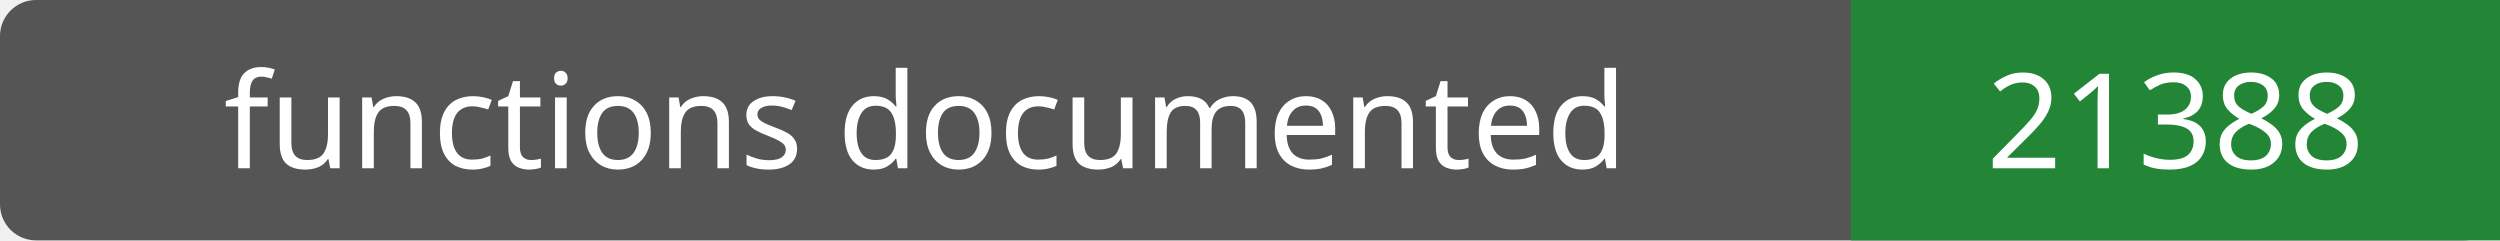
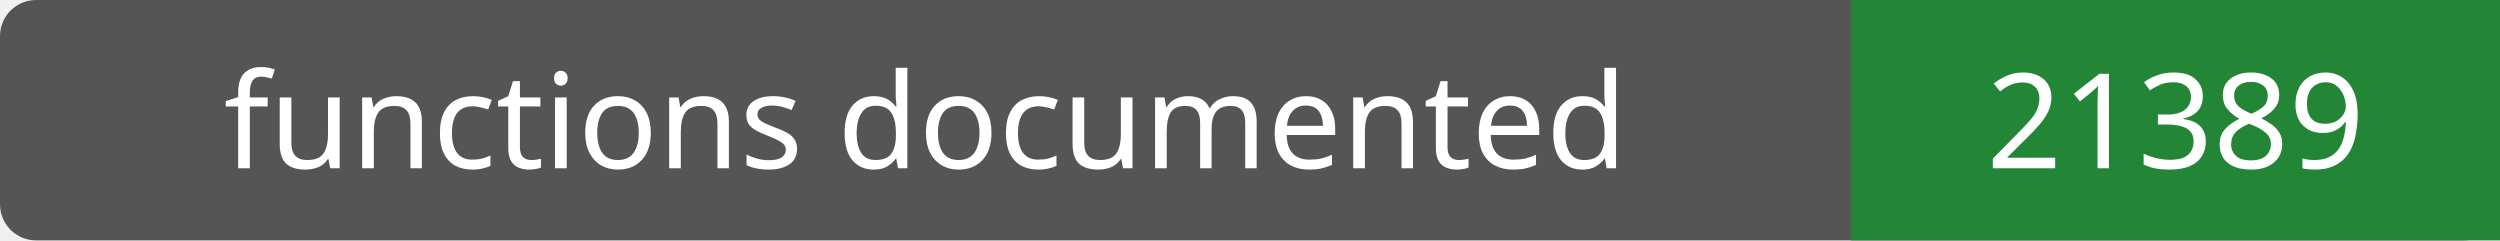
- <svg xmlns="http://www.w3.org/2000/svg" width="208" height="20" role="img" aria-label="functions documented: 21388">
+ <svg xmlns="http://www.w3.org/2000/svg" width="208" height="20" role="img" aria-label="functions documented: 21389">
  <rect width="208" height="20" rx="3" fill="#555" />
  <path fill="#238636" d="M154 0h54v20H154z" />
  <g fill="#fff" text-anchor="middle" font-family="Verdana,sans-serif" font-size="11">
    <text x="77.0" y="14">functions documented</text>
-     <text x="181.0" y="14">21388</text>
+     <text x="181.0" y="14">21389</text>
  </g>
</svg>
